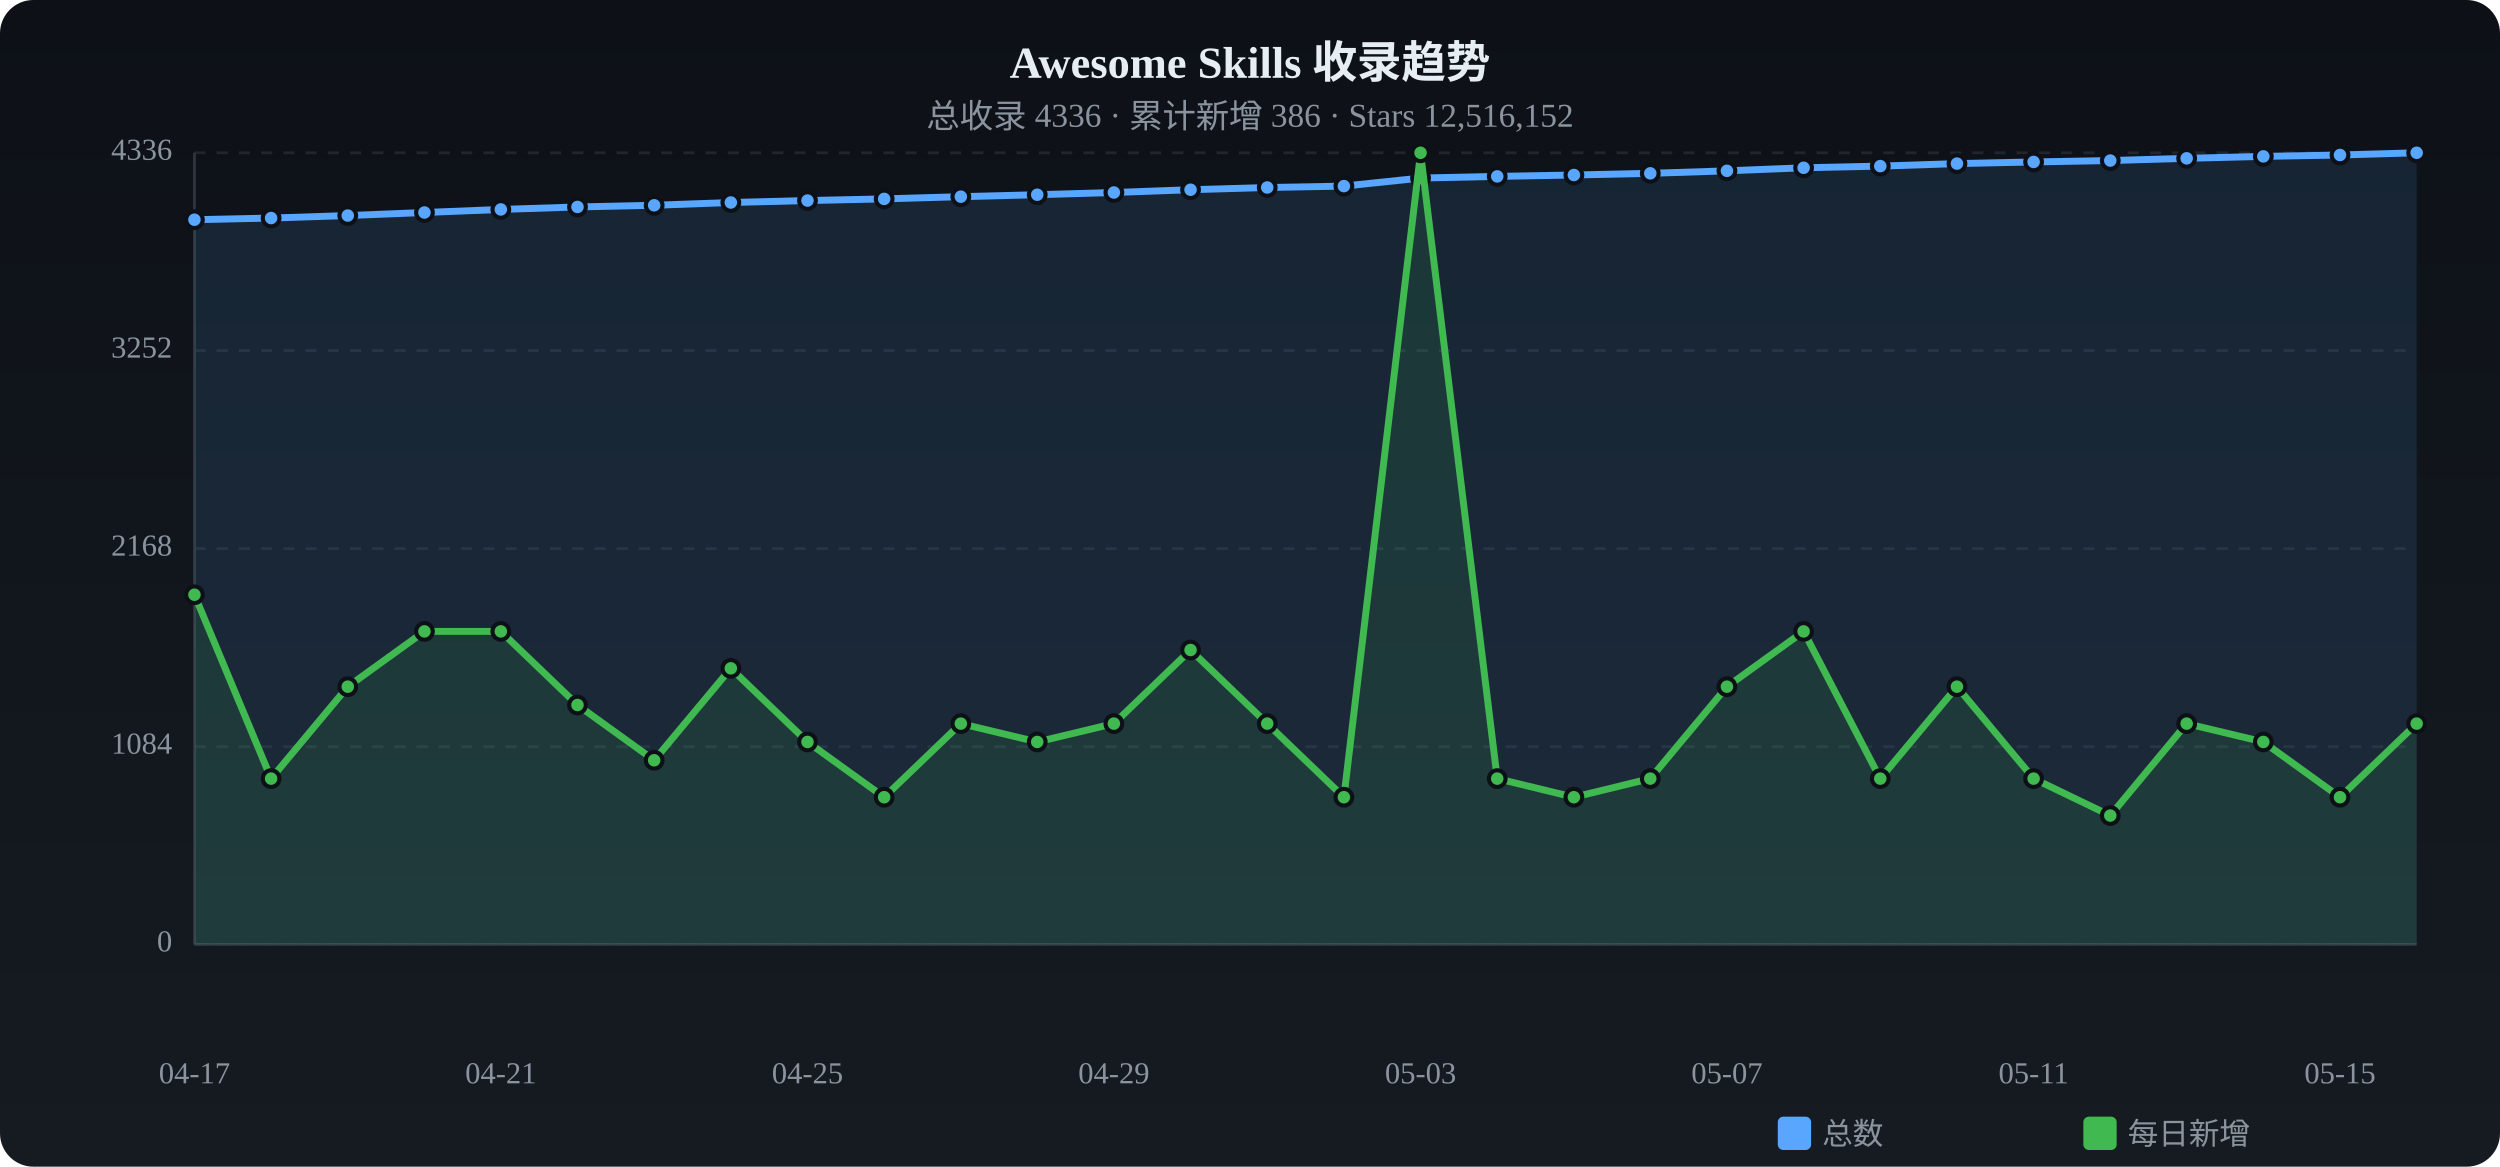
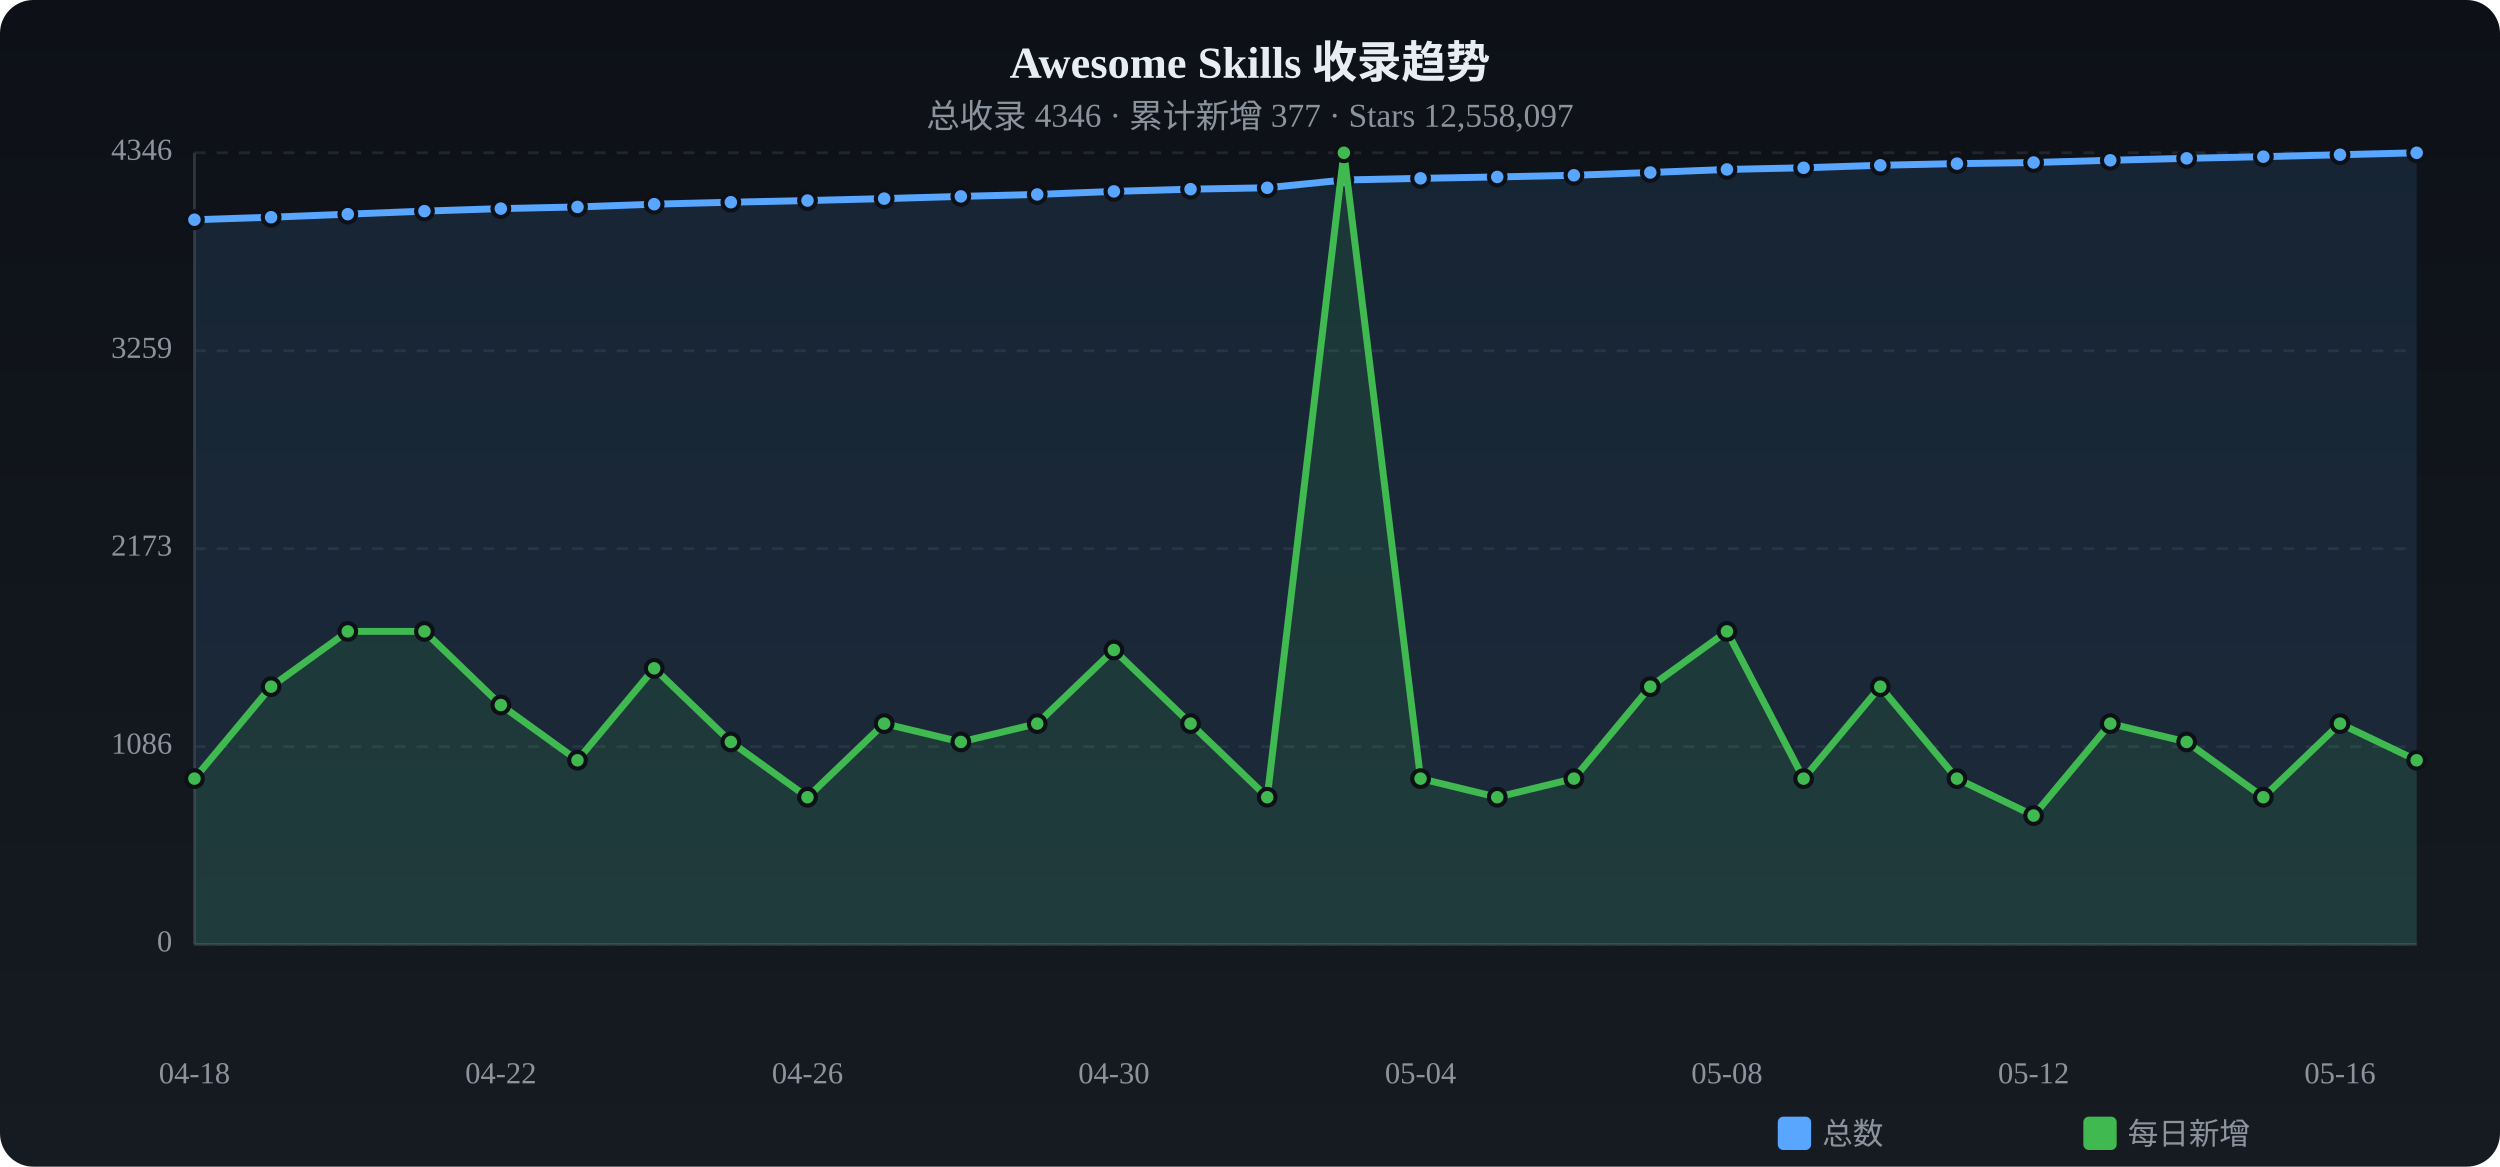
<svg xmlns="http://www.w3.org/2000/svg" viewBox="0 0 900 420" width="900" height="420">
  <defs>
    <linearGradient id="tbg" x1="0%" y1="0%" x2="0%" y2="100%">
      <stop offset="0%" stop-color="#0d1117" />
      <stop offset="100%" stop-color="#161b22" />
    </linearGradient>
  </defs>
  <rect width="900" height="420" rx="12" fill="url(#tbg)" />
  <text x="450.0" y="28" text-anchor="middle" fill="#e6edf3" font-size="16" font-weight="bold">Awesome Skills 收录趋势</text>
-   <text x="450.0" y="46" text-anchor="middle" fill="#8b949e" font-size="12">总收录 4336 · 累计新增 386 · Stars 12,516,152</text>
+   <text x="450.0" y="46" text-anchor="middle" fill="#8b949e" font-size="12">总收录 4346 · 累计新增 377 · Stars 12,558,097</text>
  <text x="62" y="340.0" text-anchor="end" fill="#8b949e" font-size="11" dominant-baseline="middle">0</text>
  <line x1="70" y1="340.0" x2="870" y2="340.0" stroke="#21262d" stroke-dasharray="4 4" />
-   <text x="62" y="268.8" text-anchor="end" fill="#8b949e" font-size="11" dominant-baseline="middle">1084</text>
+   <text x="62" y="268.8" text-anchor="end" fill="#8b949e" font-size="11" dominant-baseline="middle">1086</text>
  <line x1="70" y1="268.8" x2="870" y2="268.8" stroke="#21262d" stroke-dasharray="4 4" />
-   <text x="62" y="197.5" text-anchor="end" fill="#8b949e" font-size="11" dominant-baseline="middle">2168</text>
+   <text x="62" y="197.5" text-anchor="end" fill="#8b949e" font-size="11" dominant-baseline="middle">2173</text>
  <line x1="70" y1="197.5" x2="870" y2="197.5" stroke="#21262d" stroke-dasharray="4 4" />
-   <text x="62" y="126.2" text-anchor="end" fill="#8b949e" font-size="11" dominant-baseline="middle">3252</text>
-   <line x1="70" y1="126.2" x2="870" y2="126.2" stroke="#21262d" stroke-dasharray="4 4" />
-   <text x="62" y="55.0" text-anchor="end" fill="#8b949e" font-size="11" dominant-baseline="middle">4336</text>
+   <text x="62" y="126.3" text-anchor="end" fill="#8b949e" font-size="11" dominant-baseline="middle">3259</text>
+   <line x1="70" y1="126.3" x2="870" y2="126.3" stroke="#21262d" stroke-dasharray="4 4" />
+   <text x="62" y="55.0" text-anchor="end" fill="#8b949e" font-size="11" dominant-baseline="middle">4346</text>
  <line x1="70" y1="55.0" x2="870" y2="55.0" stroke="#21262d" stroke-dasharray="4 4" />
  <line x1="70" y1="55" x2="70" y2="340" stroke="#30363d" />
  <line x1="70" y1="340" x2="870" y2="340" stroke="#30363d" />
-   <path d="M70.0,79.1 L97.6,78.5 L125.2,77.6 L152.8,76.5 L180.3,75.4 L207.9,74.5 L235.5,73.9 L263.1,72.9 L290.7,72.2 L318.3,71.6 L345.9,70.8 L373.4,70.1 L401.0,69.3 L428.6,68.3 L456.2,67.5 L483.8,67.0 L511.4,64.1 L539.0,63.5 L566.6,63.0 L594.1,62.4 L621.7,61.5 L649.3,60.4 L676.9,59.8 L704.5,58.9 L732.1,58.3 L759.7,57.8 L787.2,57.0 L814.8,56.3 L842.4,55.8 L870.0,55.0 L870.0,340 L70.0,340 Z" fill="#58a6ff" opacity="0.12" />
-   <polyline points="70.0,79.1 97.6,78.5 125.2,77.6 152.8,76.5 180.3,75.4 207.9,74.5 235.5,73.9 263.1,72.9 290.7,72.2 318.3,71.6 345.9,70.8 373.4,70.1 401.0,69.3 428.6,68.3 456.2,67.5 483.8,67.0 511.4,64.1 539.0,63.5 566.6,63.0 594.1,62.4 621.7,61.5 649.3,60.4 676.9,59.8 704.5,58.9 732.1,58.3 759.7,57.8 787.2,57.0 814.8,56.3 842.4,55.8 870.0,55.0" fill="none" stroke="#58a6ff" stroke-width="2.5" stroke-linecap="round" stroke-linejoin="round" />
+   <path d="M70.0,79.1 L97.6,78.2 L125.2,77.1 L152.8,76.0 L180.3,75.1 L207.9,74.5 L235.5,73.5 L263.1,72.8 L290.7,72.2 L318.3,71.5 L345.9,70.7 L373.4,70.0 L401.0,68.9 L428.6,68.1 L456.2,67.6 L483.8,64.8 L511.4,64.2 L539.0,63.7 L566.6,63.1 L594.1,62.1 L621.7,61.0 L649.3,60.4 L676.9,59.5 L704.5,58.9 L732.1,58.5 L759.7,57.7 L787.2,57.0 L814.8,56.4 L842.4,55.7 L870.0,55.0 L870.0,340 L70.0,340 Z" fill="#58a6ff" opacity="0.12" />
+   <polyline points="70.0,79.1 97.6,78.2 125.2,77.1 152.8,76.0 180.3,75.1 207.9,74.5 235.5,73.5 263.1,72.8 290.7,72.2 318.3,71.5 345.9,70.7 373.4,70.0 401.0,68.9 428.6,68.1 456.2,67.6 483.8,64.8 511.4,64.2 539.0,63.7 566.6,63.1 594.1,62.1 621.7,61.0 649.3,60.4 676.9,59.5 704.5,58.9 732.1,58.5 759.7,57.7 787.2,57.0 814.8,56.4 842.4,55.7 870.0,55.0" fill="none" stroke="#58a6ff" stroke-width="2.5" stroke-linecap="round" stroke-linejoin="round" />
  <circle cx="70.0" cy="79.1" r="3" fill="#58a6ff" stroke="#0d1117" stroke-width="1.5" />
-   <circle cx="97.6" cy="78.5" r="3" fill="#58a6ff" stroke="#0d1117" stroke-width="1.5" />
-   <circle cx="125.2" cy="77.6" r="3" fill="#58a6ff" stroke="#0d1117" stroke-width="1.5" />
-   <circle cx="152.8" cy="76.5" r="3" fill="#58a6ff" stroke="#0d1117" stroke-width="1.5" />
-   <circle cx="180.3" cy="75.4" r="3" fill="#58a6ff" stroke="#0d1117" stroke-width="1.5" />
+   <circle cx="97.6" cy="78.2" r="3" fill="#58a6ff" stroke="#0d1117" stroke-width="1.5" />
+   <circle cx="125.2" cy="77.1" r="3" fill="#58a6ff" stroke="#0d1117" stroke-width="1.5" />
+   <circle cx="152.8" cy="76.0" r="3" fill="#58a6ff" stroke="#0d1117" stroke-width="1.5" />
+   <circle cx="180.3" cy="75.1" r="3" fill="#58a6ff" stroke="#0d1117" stroke-width="1.5" />
  <circle cx="207.9" cy="74.5" r="3" fill="#58a6ff" stroke="#0d1117" stroke-width="1.5" />
-   <circle cx="235.5" cy="73.9" r="3" fill="#58a6ff" stroke="#0d1117" stroke-width="1.5" />
-   <circle cx="263.1" cy="72.9" r="3" fill="#58a6ff" stroke="#0d1117" stroke-width="1.5" />
+   <circle cx="235.5" cy="73.5" r="3" fill="#58a6ff" stroke="#0d1117" stroke-width="1.5" />
+   <circle cx="263.1" cy="72.8" r="3" fill="#58a6ff" stroke="#0d1117" stroke-width="1.5" />
  <circle cx="290.7" cy="72.2" r="3" fill="#58a6ff" stroke="#0d1117" stroke-width="1.5" />
-   <circle cx="318.3" cy="71.6" r="3" fill="#58a6ff" stroke="#0d1117" stroke-width="1.5" />
-   <circle cx="345.9" cy="70.8" r="3" fill="#58a6ff" stroke="#0d1117" stroke-width="1.5" />
-   <circle cx="373.4" cy="70.1" r="3" fill="#58a6ff" stroke="#0d1117" stroke-width="1.5" />
-   <circle cx="401.0" cy="69.3" r="3" fill="#58a6ff" stroke="#0d1117" stroke-width="1.5" />
-   <circle cx="428.6" cy="68.3" r="3" fill="#58a6ff" stroke="#0d1117" stroke-width="1.5" />
-   <circle cx="456.2" cy="67.5" r="3" fill="#58a6ff" stroke="#0d1117" stroke-width="1.5" />
-   <circle cx="483.8" cy="67.0" r="3" fill="#58a6ff" stroke="#0d1117" stroke-width="1.5" />
-   <circle cx="511.4" cy="64.1" r="3" fill="#58a6ff" stroke="#0d1117" stroke-width="1.5" />
-   <circle cx="539.0" cy="63.5" r="3" fill="#58a6ff" stroke="#0d1117" stroke-width="1.5" />
-   <circle cx="566.6" cy="63.0" r="3" fill="#58a6ff" stroke="#0d1117" stroke-width="1.5" />
-   <circle cx="594.1" cy="62.4" r="3" fill="#58a6ff" stroke="#0d1117" stroke-width="1.5" />
-   <circle cx="621.7" cy="61.5" r="3" fill="#58a6ff" stroke="#0d1117" stroke-width="1.5" />
+   <circle cx="318.3" cy="71.5" r="3" fill="#58a6ff" stroke="#0d1117" stroke-width="1.5" />
+   <circle cx="345.9" cy="70.7" r="3" fill="#58a6ff" stroke="#0d1117" stroke-width="1.5" />
+   <circle cx="373.4" cy="70.0" r="3" fill="#58a6ff" stroke="#0d1117" stroke-width="1.5" />
+   <circle cx="401.0" cy="68.9" r="3" fill="#58a6ff" stroke="#0d1117" stroke-width="1.5" />
+   <circle cx="428.6" cy="68.1" r="3" fill="#58a6ff" stroke="#0d1117" stroke-width="1.5" />
+   <circle cx="456.2" cy="67.6" r="3" fill="#58a6ff" stroke="#0d1117" stroke-width="1.5" />
+   <circle cx="483.8" cy="64.8" r="3" fill="#58a6ff" stroke="#0d1117" stroke-width="1.5" />
+   <circle cx="511.4" cy="64.2" r="3" fill="#58a6ff" stroke="#0d1117" stroke-width="1.5" />
+   <circle cx="539.0" cy="63.7" r="3" fill="#58a6ff" stroke="#0d1117" stroke-width="1.5" />
+   <circle cx="566.6" cy="63.1" r="3" fill="#58a6ff" stroke="#0d1117" stroke-width="1.5" />
+   <circle cx="594.1" cy="62.1" r="3" fill="#58a6ff" stroke="#0d1117" stroke-width="1.5" />
+   <circle cx="621.7" cy="61.0" r="3" fill="#58a6ff" stroke="#0d1117" stroke-width="1.5" />
  <circle cx="649.3" cy="60.4" r="3" fill="#58a6ff" stroke="#0d1117" stroke-width="1.5" />
-   <circle cx="676.9" cy="59.8" r="3" fill="#58a6ff" stroke="#0d1117" stroke-width="1.5" />
+   <circle cx="676.9" cy="59.5" r="3" fill="#58a6ff" stroke="#0d1117" stroke-width="1.5" />
  <circle cx="704.5" cy="58.9" r="3" fill="#58a6ff" stroke="#0d1117" stroke-width="1.5" />
-   <circle cx="732.1" cy="58.3" r="3" fill="#58a6ff" stroke="#0d1117" stroke-width="1.5" />
-   <circle cx="759.7" cy="57.8" r="3" fill="#58a6ff" stroke="#0d1117" stroke-width="1.5" />
+   <circle cx="732.1" cy="58.5" r="3" fill="#58a6ff" stroke="#0d1117" stroke-width="1.5" />
+   <circle cx="759.7" cy="57.7" r="3" fill="#58a6ff" stroke="#0d1117" stroke-width="1.5" />
  <circle cx="787.2" cy="57.0" r="3" fill="#58a6ff" stroke="#0d1117" stroke-width="1.5" />
-   <circle cx="814.8" cy="56.3" r="3" fill="#58a6ff" stroke="#0d1117" stroke-width="1.5" />
-   <circle cx="842.4" cy="55.8" r="3" fill="#58a6ff" stroke="#0d1117" stroke-width="1.5" />
+   <circle cx="814.8" cy="56.4" r="3" fill="#58a6ff" stroke="#0d1117" stroke-width="1.5" />
+   <circle cx="842.4" cy="55.7" r="3" fill="#58a6ff" stroke="#0d1117" stroke-width="1.5" />
  <circle cx="870.0" cy="55.0" r="3" fill="#58a6ff" stroke="#0d1117" stroke-width="1.5" />
-   <path d="M70.0,214.1 L97.6,280.3 L125.2,247.2 L152.8,227.3 L180.3,227.3 L207.9,253.8 L235.5,273.7 L263.1,240.6 L290.7,267.1 L318.3,287.0 L345.9,260.5 L373.4,267.1 L401.0,260.5 L428.6,234.0 L456.2,260.5 L483.8,287.0 L511.4,55.0 L539.0,280.3 L566.6,287.0 L594.1,280.3 L621.7,247.2 L649.3,227.3 L676.9,280.3 L704.5,247.2 L732.1,280.3 L759.7,293.6 L787.2,260.5 L814.8,267.1 L842.4,287.0 L870.0,260.5 L870.0,340 L70.0,340 Z" fill="#3fb950" opacity="0.12" />
-   <polyline points="70.0,214.1 97.6,280.3 125.2,247.2 152.8,227.3 180.3,227.3 207.9,253.8 235.5,273.7 263.1,240.6 290.7,267.1 318.3,287.0 345.9,260.5 373.4,267.1 401.0,260.5 428.6,234.0 456.2,260.5 483.8,287.0 511.4,55.0 539.0,280.3 566.6,287.0 594.1,280.3 621.7,247.2 649.3,227.3 676.9,280.3 704.5,247.2 732.1,280.3 759.7,293.6 787.2,260.5 814.8,267.1 842.4,287.0 870.0,260.5" fill="none" stroke="#3fb950" stroke-width="2.5" stroke-linecap="round" stroke-linejoin="round" />
-   <circle cx="70.0" cy="214.1" r="3" fill="#3fb950" stroke="#0d1117" stroke-width="1.5" />
-   <circle cx="97.6" cy="280.3" r="3" fill="#3fb950" stroke="#0d1117" stroke-width="1.5" />
-   <circle cx="125.2" cy="247.2" r="3" fill="#3fb950" stroke="#0d1117" stroke-width="1.5" />
+   <path d="M70.0,280.3 L97.6,247.2 L125.2,227.3 L152.8,227.3 L180.3,253.8 L207.9,273.7 L235.5,240.6 L263.1,267.1 L290.7,287.0 L318.3,260.5 L345.9,267.1 L373.4,260.5 L401.0,234.0 L428.6,260.5 L456.2,287.0 L483.8,55.0 L511.4,280.3 L539.0,287.0 L566.6,280.3 L594.1,247.2 L621.7,227.3 L649.3,280.3 L676.9,247.2 L704.5,280.3 L732.1,293.6 L759.7,260.5 L787.2,267.1 L814.8,287.0 L842.4,260.5 L870.0,273.7 L870.0,340 L70.0,340 Z" fill="#3fb950" opacity="0.12" />
+   <polyline points="70.0,280.3 97.6,247.2 125.2,227.3 152.8,227.3 180.3,253.8 207.9,273.7 235.5,240.6 263.1,267.1 290.7,287.0 318.3,260.5 345.9,267.1 373.4,260.5 401.0,234.0 428.6,260.5 456.2,287.0 483.8,55.0 511.4,280.3 539.0,287.0 566.6,280.3 594.1,247.2 621.7,227.3 649.3,280.3 676.9,247.2 704.5,280.3 732.1,293.6 759.7,260.5 787.2,267.1 814.8,287.0 842.4,260.5 870.0,273.7" fill="none" stroke="#3fb950" stroke-width="2.5" stroke-linecap="round" stroke-linejoin="round" />
+   <circle cx="70.0" cy="280.3" r="3" fill="#3fb950" stroke="#0d1117" stroke-width="1.5" />
+   <circle cx="97.6" cy="247.2" r="3" fill="#3fb950" stroke="#0d1117" stroke-width="1.5" />
+   <circle cx="125.2" cy="227.3" r="3" fill="#3fb950" stroke="#0d1117" stroke-width="1.5" />
  <circle cx="152.8" cy="227.3" r="3" fill="#3fb950" stroke="#0d1117" stroke-width="1.5" />
-   <circle cx="180.3" cy="227.3" r="3" fill="#3fb950" stroke="#0d1117" stroke-width="1.5" />
-   <circle cx="207.9" cy="253.8" r="3" fill="#3fb950" stroke="#0d1117" stroke-width="1.5" />
-   <circle cx="235.5" cy="273.7" r="3" fill="#3fb950" stroke="#0d1117" stroke-width="1.5" />
-   <circle cx="263.1" cy="240.6" r="3" fill="#3fb950" stroke="#0d1117" stroke-width="1.5" />
-   <circle cx="290.7" cy="267.1" r="3" fill="#3fb950" stroke="#0d1117" stroke-width="1.5" />
-   <circle cx="318.3" cy="287.0" r="3" fill="#3fb950" stroke="#0d1117" stroke-width="1.5" />
-   <circle cx="345.9" cy="260.5" r="3" fill="#3fb950" stroke="#0d1117" stroke-width="1.5" />
-   <circle cx="373.4" cy="267.1" r="3" fill="#3fb950" stroke="#0d1117" stroke-width="1.5" />
-   <circle cx="401.0" cy="260.5" r="3" fill="#3fb950" stroke="#0d1117" stroke-width="1.5" />
-   <circle cx="428.6" cy="234.0" r="3" fill="#3fb950" stroke="#0d1117" stroke-width="1.5" />
-   <circle cx="456.2" cy="260.5" r="3" fill="#3fb950" stroke="#0d1117" stroke-width="1.5" />
-   <circle cx="483.8" cy="287.0" r="3" fill="#3fb950" stroke="#0d1117" stroke-width="1.5" />
-   <circle cx="511.4" cy="55.0" r="3" fill="#3fb950" stroke="#0d1117" stroke-width="1.5" />
-   <circle cx="539.0" cy="280.3" r="3" fill="#3fb950" stroke="#0d1117" stroke-width="1.5" />
-   <circle cx="566.6" cy="287.0" r="3" fill="#3fb950" stroke="#0d1117" stroke-width="1.5" />
-   <circle cx="594.1" cy="280.3" r="3" fill="#3fb950" stroke="#0d1117" stroke-width="1.5" />
-   <circle cx="621.7" cy="247.2" r="3" fill="#3fb950" stroke="#0d1117" stroke-width="1.5" />
-   <circle cx="649.3" cy="227.3" r="3" fill="#3fb950" stroke="#0d1117" stroke-width="1.5" />
-   <circle cx="676.9" cy="280.3" r="3" fill="#3fb950" stroke="#0d1117" stroke-width="1.5" />
-   <circle cx="704.5" cy="247.2" r="3" fill="#3fb950" stroke="#0d1117" stroke-width="1.5" />
-   <circle cx="732.1" cy="280.3" r="3" fill="#3fb950" stroke="#0d1117" stroke-width="1.5" />
-   <circle cx="759.7" cy="293.6" r="3" fill="#3fb950" stroke="#0d1117" stroke-width="1.5" />
-   <circle cx="787.2" cy="260.5" r="3" fill="#3fb950" stroke="#0d1117" stroke-width="1.5" />
-   <circle cx="814.8" cy="267.1" r="3" fill="#3fb950" stroke="#0d1117" stroke-width="1.5" />
-   <circle cx="842.4" cy="287.0" r="3" fill="#3fb950" stroke="#0d1117" stroke-width="1.5" />
-   <circle cx="870.0" cy="260.5" r="3" fill="#3fb950" stroke="#0d1117" stroke-width="1.5" />
-   <text x="70.0" y="390" text-anchor="middle" fill="#8b949e" font-size="11">04-17</text>
-   <text x="180.3" y="390" text-anchor="middle" fill="#8b949e" font-size="11">04-21</text>
-   <text x="290.7" y="390" text-anchor="middle" fill="#8b949e" font-size="11">04-25</text>
-   <text x="401.0" y="390" text-anchor="middle" fill="#8b949e" font-size="11">04-29</text>
-   <text x="511.4" y="390" text-anchor="middle" fill="#8b949e" font-size="11">05-03</text>
-   <text x="621.7" y="390" text-anchor="middle" fill="#8b949e" font-size="11">05-07</text>
-   <text x="732.1" y="390" text-anchor="middle" fill="#8b949e" font-size="11">05-11</text>
-   <text x="842.4" y="390" text-anchor="middle" fill="#8b949e" font-size="11">05-15</text>
+   <circle cx="180.3" cy="253.8" r="3" fill="#3fb950" stroke="#0d1117" stroke-width="1.5" />
+   <circle cx="207.9" cy="273.7" r="3" fill="#3fb950" stroke="#0d1117" stroke-width="1.5" />
+   <circle cx="235.5" cy="240.6" r="3" fill="#3fb950" stroke="#0d1117" stroke-width="1.5" />
+   <circle cx="263.1" cy="267.1" r="3" fill="#3fb950" stroke="#0d1117" stroke-width="1.5" />
+   <circle cx="290.7" cy="287.0" r="3" fill="#3fb950" stroke="#0d1117" stroke-width="1.5" />
+   <circle cx="318.3" cy="260.5" r="3" fill="#3fb950" stroke="#0d1117" stroke-width="1.5" />
+   <circle cx="345.9" cy="267.1" r="3" fill="#3fb950" stroke="#0d1117" stroke-width="1.5" />
+   <circle cx="373.4" cy="260.5" r="3" fill="#3fb950" stroke="#0d1117" stroke-width="1.5" />
+   <circle cx="401.0" cy="234.0" r="3" fill="#3fb950" stroke="#0d1117" stroke-width="1.5" />
+   <circle cx="428.6" cy="260.5" r="3" fill="#3fb950" stroke="#0d1117" stroke-width="1.5" />
+   <circle cx="456.2" cy="287.0" r="3" fill="#3fb950" stroke="#0d1117" stroke-width="1.5" />
+   <circle cx="483.8" cy="55.0" r="3" fill="#3fb950" stroke="#0d1117" stroke-width="1.5" />
+   <circle cx="511.4" cy="280.3" r="3" fill="#3fb950" stroke="#0d1117" stroke-width="1.5" />
+   <circle cx="539.0" cy="287.0" r="3" fill="#3fb950" stroke="#0d1117" stroke-width="1.5" />
+   <circle cx="566.6" cy="280.3" r="3" fill="#3fb950" stroke="#0d1117" stroke-width="1.5" />
+   <circle cx="594.1" cy="247.2" r="3" fill="#3fb950" stroke="#0d1117" stroke-width="1.5" />
+   <circle cx="621.7" cy="227.3" r="3" fill="#3fb950" stroke="#0d1117" stroke-width="1.5" />
+   <circle cx="649.3" cy="280.3" r="3" fill="#3fb950" stroke="#0d1117" stroke-width="1.5" />
+   <circle cx="676.9" cy="247.2" r="3" fill="#3fb950" stroke="#0d1117" stroke-width="1.5" />
+   <circle cx="704.5" cy="280.3" r="3" fill="#3fb950" stroke="#0d1117" stroke-width="1.5" />
+   <circle cx="732.1" cy="293.6" r="3" fill="#3fb950" stroke="#0d1117" stroke-width="1.5" />
+   <circle cx="759.7" cy="260.5" r="3" fill="#3fb950" stroke="#0d1117" stroke-width="1.5" />
+   <circle cx="787.2" cy="267.1" r="3" fill="#3fb950" stroke="#0d1117" stroke-width="1.5" />
+   <circle cx="814.8" cy="287.0" r="3" fill="#3fb950" stroke="#0d1117" stroke-width="1.5" />
+   <circle cx="842.4" cy="260.5" r="3" fill="#3fb950" stroke="#0d1117" stroke-width="1.5" />
+   <circle cx="870.0" cy="273.7" r="3" fill="#3fb950" stroke="#0d1117" stroke-width="1.5" />
+   <text x="70.0" y="390" text-anchor="middle" fill="#8b949e" font-size="11">04-18</text>
+   <text x="180.3" y="390" text-anchor="middle" fill="#8b949e" font-size="11">04-22</text>
+   <text x="290.7" y="390" text-anchor="middle" fill="#8b949e" font-size="11">04-26</text>
+   <text x="401.0" y="390" text-anchor="middle" fill="#8b949e" font-size="11">04-30</text>
+   <text x="511.4" y="390" text-anchor="middle" fill="#8b949e" font-size="11">05-04</text>
+   <text x="621.7" y="390" text-anchor="middle" fill="#8b949e" font-size="11">05-08</text>
+   <text x="732.1" y="390" text-anchor="middle" fill="#8b949e" font-size="11">05-12</text>
+   <text x="842.4" y="390" text-anchor="middle" fill="#8b949e" font-size="11">05-16</text>
  <rect x="640" y="402" width="12" height="12" rx="2" fill="#58a6ff" />
  <text x="656" y="412" fill="#8b949e" font-size="11">总数</text>
  <rect x="750" y="402" width="12" height="12" rx="2" fill="#3fb950" />
  <text x="766" y="412" fill="#8b949e" font-size="11">每日新增</text>
</svg>
